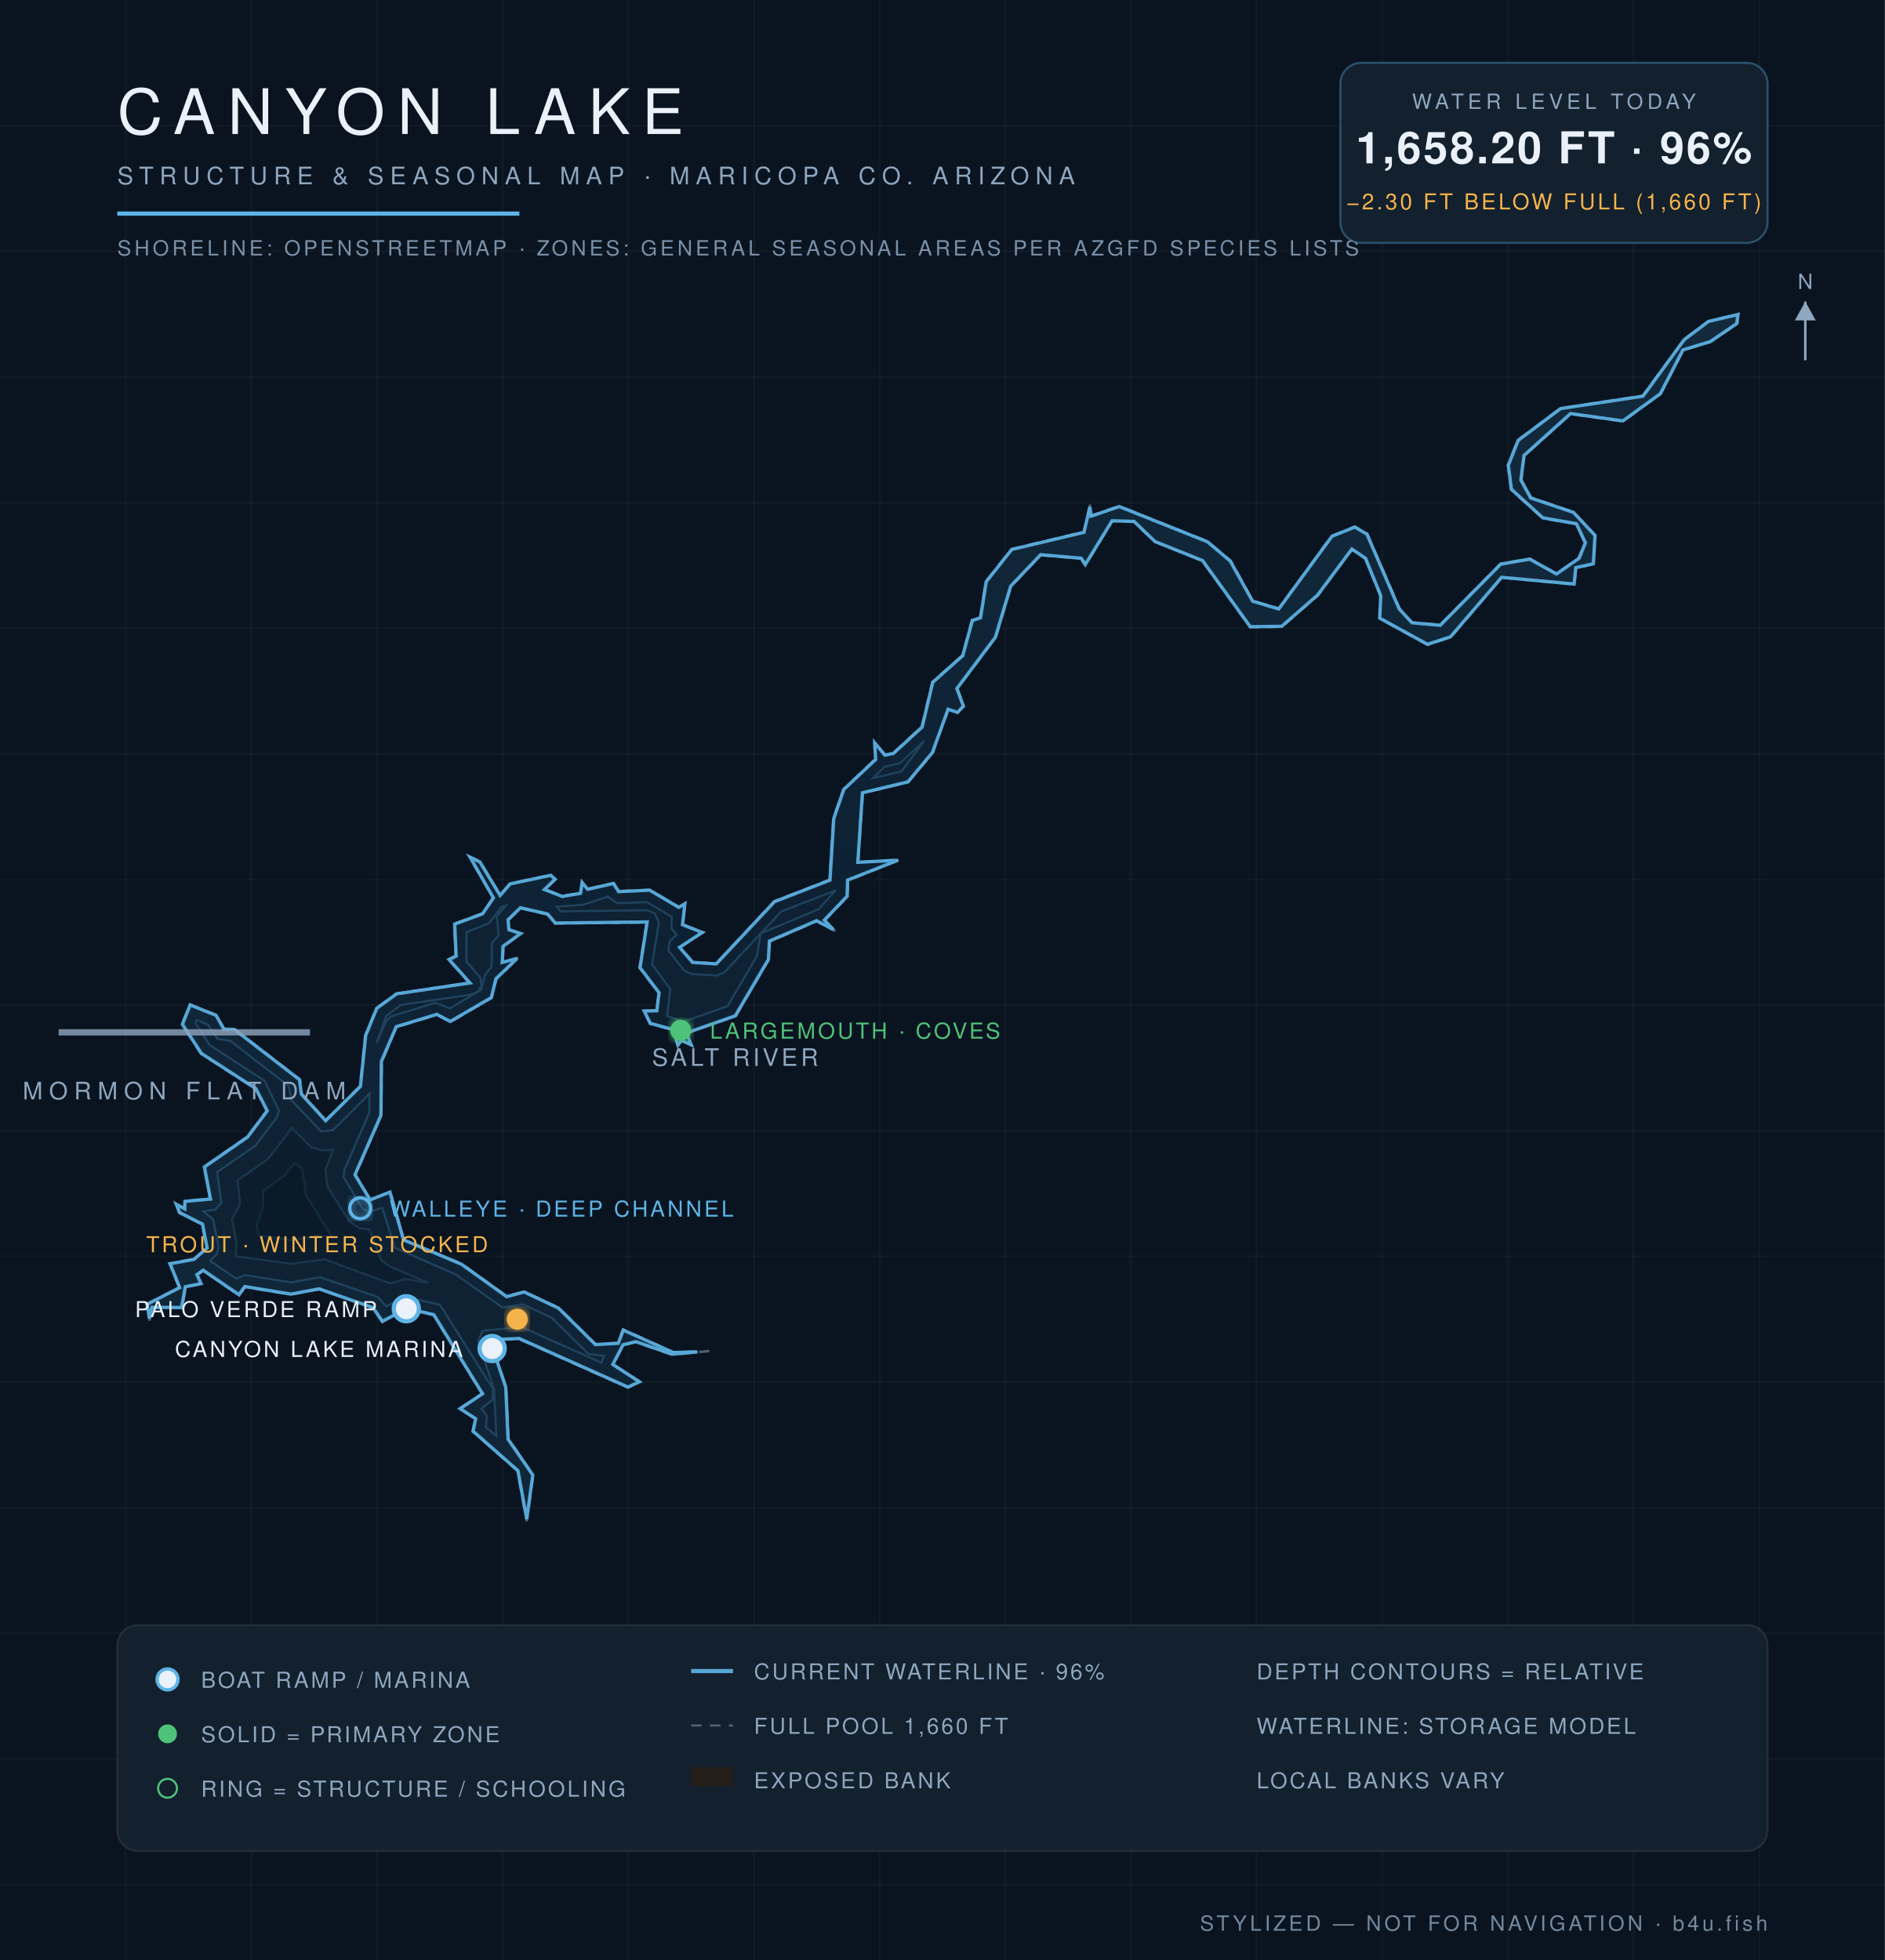
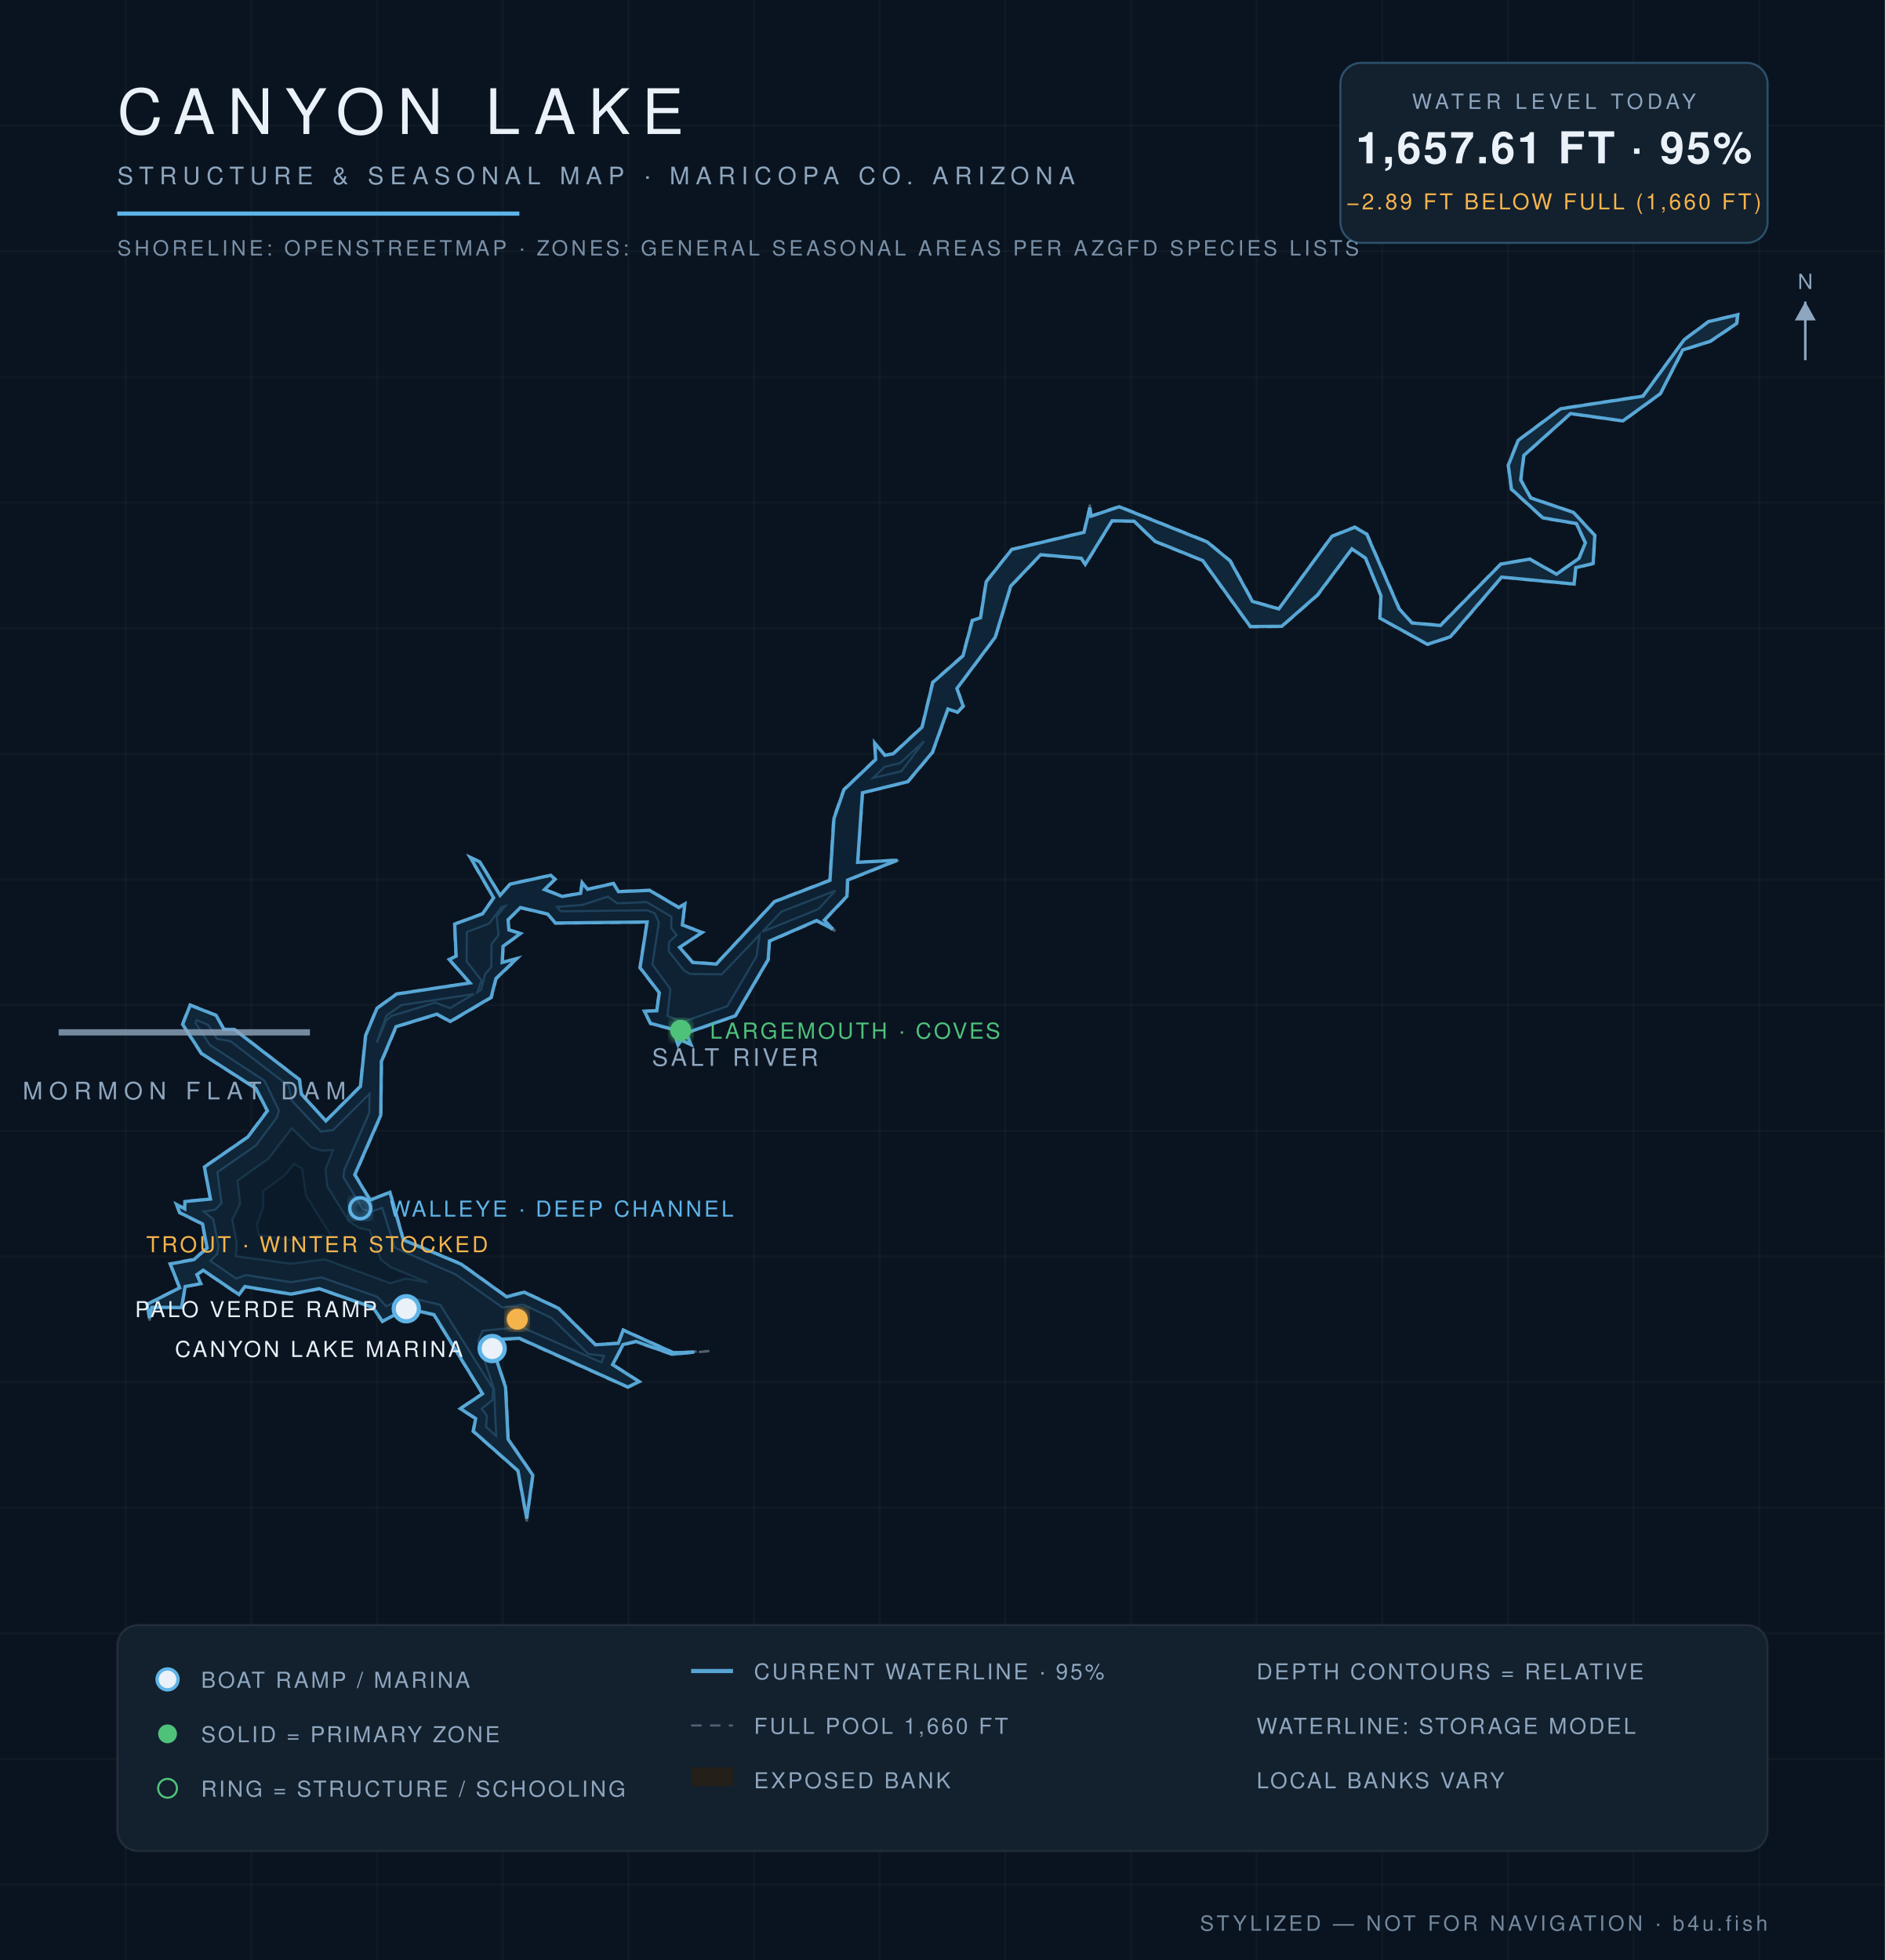
<svg xmlns="http://www.w3.org/2000/svg" viewBox="0 0 900 936" font-family="Helvetica,Arial,sans-serif">
  <defs>
    <radialGradient id="wg" cx="45%" cy="60%" r="80%">
      <stop offset="0%" stop-color="#0c1f31" />
      <stop offset="55%" stop-color="#102639" />
      <stop offset="100%" stop-color="#13293c" />
    </radialGradient>
    <filter id="glow">
      <feGaussianBlur stdDeviation="2.2" result="b" />
      <feMerge>
        <feMergeNode in="b" />
        <feMergeNode in="SourceGraphic" />
      </feMerge>
    </filter>
  </defs>
  <rect width="900" height="936" fill="#0a1420" />
  <g stroke="#ffffff" stroke-opacity="0.025">
    <line x1="60" y1="0" x2="60" y2="936" />
    <line x1="120" y1="0" x2="120" y2="936" />
    <line x1="180" y1="0" x2="180" y2="936" />
    <line x1="240" y1="0" x2="240" y2="936" />
    <line x1="300" y1="0" x2="300" y2="936" />
    <line x1="360" y1="0" x2="360" y2="936" />
    <line x1="420" y1="0" x2="420" y2="936" />
    <line x1="480" y1="0" x2="480" y2="936" />
    <line x1="540" y1="0" x2="540" y2="936" />
    <line x1="600" y1="0" x2="600" y2="936" />
    <line x1="660" y1="0" x2="660" y2="936" />
    <line x1="720" y1="0" x2="720" y2="936" />
    <line x1="780" y1="0" x2="780" y2="936" />
    <line x1="840" y1="0" x2="840" y2="936" />
    <line x1="0" y1="60" x2="900" y2="60" />
    <line x1="0" y1="120" x2="900" y2="120" />
    <line x1="0" y1="180" x2="900" y2="180" />
    <line x1="0" y1="240" x2="900" y2="240" />
    <line x1="0" y1="300" x2="900" y2="300" />
    <line x1="0" y1="360" x2="900" y2="360" />
    <line x1="0" y1="420" x2="900" y2="420" />
    <line x1="0" y1="480" x2="900" y2="480" />
    <line x1="0" y1="540" x2="900" y2="540" />
    <line x1="0" y1="600" x2="900" y2="600" />
    <line x1="0" y1="660" x2="900" y2="660" />
    <line x1="0" y1="720" x2="900" y2="720" />
    <line x1="0" y1="780" x2="900" y2="780" />
    <line x1="0" y1="840" x2="900" y2="840" />
    <line x1="0" y1="900" x2="900" y2="900" />
  </g>
  <path d="M 338.7,645.2 L 320.8,646.9 L 303.6,640.9 L 297.6,642.3 L 292.8,651.6 L 305.7,659.9 L 299.8,662.6 L 247.9,639.4 L 234.0,640.0 L 241.6,662.4 L 242.8,687.2 L 254.6,704.4 L 251.5,726.5 L 247.1,702.4 L 225.7,683.6 L 226.9,677.5 L 219.4,672.7 L 230.2,665.6 L 207.1,628.0 L 194.2,625.1 L 182.5,631.3 L 178.0,624.6 L 152.4,615.6 L 138.9,618.2 L 116.9,614.6 L 114.2,618.6 L 97.0,606.8 L 94.2,608.7 L 96.3,613.1 L 88.6,614.5 L 86.9,624.6 L 72.6,624.5 L 71.4,630.6 L 70.0,622.8 L 85.6,614.9 L 81.0,603.4 L 92.5,601.2 L 98.7,596.0 L 96.5,584.7 L 85.6,579.2 L 83.8,574.6 L 88.2,577.1 L 88.1,573.6 L 100.4,572.5 L 97.4,557.2 L 118.1,542.9 L 127.4,530.4 L 122.1,520.0 L 96.0,503.2 L 86.9,489.2 L 90.7,479.7 L 103.4,484.8 L 107.0,491.4 L 111.9,491.4 L 143.2,515.5 L 144.1,522.4 L 155.5,535.1 L 171.9,518.7 L 174.4,494.5 L 179.8,481.4 L 189.3,474.5 L 224.2,469.3 L 214.1,458.2 L 217.6,456.6 L 216.9,441.2 L 230.3,436.2 L 235.5,428.8 L 224.0,409.0 L 229.2,411.4 L 238.8,427.4 L 243.5,422.0 L 263.1,417.8 L 265.3,419.9 L 260.2,424.7 L 268.6,427.9 L 277.1,426.5 L 277.8,421.1 L 280.6,424.5 L 293.0,421.7 L 295.4,425.6 L 310.2,425.0 L 324.2,433.2 L 327.2,431.2 L 326.0,441.6 L 335.7,445.2 L 324.7,452.3 L 330.8,459.4 L 341.9,460.2 L 369.7,430.4 L 396.1,420.2 L 397.9,390.8 L 402.8,376.9 L 417.9,362.6 L 417.4,354.3 L 422.6,360.5 L 426.5,359.7 L 440.1,347.1 L 445.2,325.7 L 459.6,313.0 L 464.1,296.1 L 468.0,295.0 L 470.7,277.7 L 483.0,262.2 L 517.5,254.0 L 520.5,241.0 L 520.9,246.3 L 534.4,241.7 L 576.6,258.6 L 587.6,267.7 L 598.2,287.0 L 610.6,290.6 L 635.8,256.0 L 646.9,251.5 L 652.8,254.9 L 668.3,290.7 L 674.2,297.3 L 687.7,298.4 L 716.5,269.2 L 730.4,266.8 L 743.2,274.0 L 753.8,266.5 L 756.8,259.2 L 752.6,250.2 L 736.6,247.5 L 721.5,233.8 L 720.0,222.2 L 724.7,210.2 L 745.1,195.0 L 784.4,189.0 L 804.1,162.1 L 815.7,153.4 L 830.0,150.0 L 829.5,154.6 L 816.7,163.2 L 803.7,167.2 L 792.9,188.1 L 774.9,201.2 L 749.9,197.7 L 727.8,217.6 L 726.4,229.2 L 731.0,237.6 L 751.4,244.6 L 761.7,255.6 L 760.9,269.3 L 752.5,271.3 L 751.8,279.1 L 717.1,275.8 L 692.7,304.3 L 681.6,307.9 L 658.7,295.3 L 659.2,284.6 L 651.9,266.7 L 645.5,262.4 L 629.3,284.3 L 612.1,299.3 L 596.9,299.5 L 574.1,267.8 L 551.4,258.7 L 541.4,249.1 L 531.0,248.9 L 518.2,270.0 L 516.3,266.8 L 497.0,265.1 L 482.7,280.1 L 475.4,304.4 L 457.1,328.8 L 460.2,337.2 L 457.2,340.4 L 452.8,338.7 L 445.4,359.4 L 433.6,373.5 L 412.0,378.6 L 409.7,411.7 L 429.8,410.5 L 404.9,420.4 L 404.7,428.1 L 393.8,439.5 L 398.8,444.6 L 390.0,439.9 L 367.5,449.6 L 367.0,458.3 L 351.3,485.2 L 327.8,493.5 L 330.3,499.3 L 325.4,496.9 L 323.7,499.5 L 321.3,491.8 L 310.4,488.9 L 307.4,482.7 L 313.5,482.6 L 314.6,474.1 L 305.4,462.2 L 308.8,440.5 L 265.1,441.0 L 261.4,436.7 L 248.5,433.7 L 242.8,439.2 L 243.2,443.9 L 248.9,445.7 L 240.4,452.0 L 240.0,459.6 L 247.6,457.4 L 237.0,467.5 L 234.7,476.5 L 215.0,488.1 L 208.6,484.6 L 189.3,490.4 L 182.3,507.0 L 182.0,532.6 L 169.7,561.0 L 176.8,572.9 L 186.3,569.1 L 192.8,592.0 L 220.3,603.5 L 242.0,619.1 L 250.3,616.8 L 266.8,624.6 L 284.4,642.0 L 295.1,641.3 L 297.5,634.9 L 321.6,645.8 L 338.7,645.2 Z" fill="#241f19" fill-opacity="0.9" stroke="#8ea6be" stroke-opacity="0.5" stroke-width="1.2" stroke-dasharray="5 4" />
-   <path d="M 333.0,645.6 L 320.9,646.7 L 303.6,640.7 L 297.5,642.2 L 292.6,651.6 L 305.3,659.9 L 299.8,662.4 L 247.9,639.2 L 233.9,639.8 L 241.5,662.5 L 242.6,687.3 L 254.4,704.4 L 251.5,725.4 L 247.3,702.3 L 225.9,683.5 L 227.1,677.5 L 219.7,672.7 L 230.4,665.6 L 207.1,627.8 L 194.2,624.9 L 182.6,631.0 L 178.1,624.5 L 152.4,615.5 L 138.9,618.0 L 116.9,614.4 L 114.1,618.3 L 97.0,606.6 L 94.0,608.7 L 96.0,613.0 L 88.5,614.5 L 86.7,624.4 L 72.5,624.3 L 71.4,629.6 L 70.2,622.9 L 85.8,614.9 L 81.2,603.5 L 92.6,601.4 L 98.9,596.0 L 96.7,584.6 L 85.8,579.1 L 84.2,575.1 L 88.2,577.3 L 88.3,573.7 L 100.5,572.6 L 97.6,557.3 L 118.2,543.0 L 127.6,530.5 L 122.2,519.9 L 96.2,503.1 L 87.1,489.2 L 90.8,479.9 L 103.2,484.9 L 106.9,491.5 L 111.9,491.6 L 143.0,515.6 L 143.9,522.5 L 155.5,535.2 L 172.1,518.8 L 174.6,494.5 L 179.9,481.5 L 189.4,474.6 L 224.4,469.4 L 214.4,458.2 L 217.8,456.6 L 217.1,441.3 L 230.4,436.4 L 235.6,428.8 L 224.5,409.4 L 229.1,411.6 L 238.8,427.6 L 243.6,422.1 L 263.0,418.0 L 265.0,419.9 L 260.0,424.8 L 268.5,428.1 L 277.2,426.6 L 278.0,421.5 L 280.6,424.7 L 292.9,421.9 L 295.4,425.8 L 310.2,425.1 L 324.1,433.3 L 327.0,431.6 L 325.9,441.6 L 335.3,445.3 L 324.5,452.4 L 330.7,459.6 L 342.0,460.3 L 369.8,430.6 L 396.3,420.3 L 398.1,390.9 L 402.9,377.0 L 418.1,362.7 L 417.7,354.8 L 422.5,360.6 L 426.6,359.8 L 440.3,347.2 L 445.4,325.8 L 459.7,313.1 L 464.3,296.3 L 468.2,295.0 L 470.9,277.8 L 483.1,262.4 L 517.6,254.2 L 520.4,242.1 L 521.0,246.5 L 534.4,241.9 L 576.5,258.7 L 587.4,267.9 L 598.1,287.1 L 610.6,290.8 L 636.0,256.1 L 646.9,251.7 L 652.7,255.1 L 668.1,290.8 L 674.2,297.4 L 687.7,298.6 L 716.6,269.4 L 730.4,267.0 L 743.2,274.1 L 754.0,266.6 L 757.0,259.2 L 752.7,250.1 L 736.7,247.3 L 721.7,233.7 L 720.2,222.2 L 724.9,210.3 L 745.2,195.1 L 784.5,189.2 L 804.2,162.2 L 815.8,153.5 L 829.8,150.2 L 829.3,154.5 L 816.7,163.1 L 803.6,167.1 L 792.8,188.0 L 774.9,201.0 L 749.9,197.5 L 727.7,217.5 L 726.2,229.2 L 730.9,237.8 L 751.3,244.7 L 761.6,255.7 L 760.8,269.2 L 752.4,271.1 L 751.6,278.9 L 717.0,275.7 L 692.6,304.1 L 681.6,307.7 L 658.8,295.2 L 659.3,284.5 L 652.0,266.6 L 645.5,262.2 L 629.1,284.2 L 612.0,299.1 L 597.0,299.3 L 574.2,267.7 L 551.5,258.6 L 541.5,249.0 L 531.0,248.7 L 518.2,269.6 L 516.3,266.6 L 496.9,264.9 L 482.6,279.9 L 475.3,304.3 L 456.9,328.8 L 460.0,337.2 L 457.2,340.2 L 452.7,338.7 L 445.2,359.4 L 433.5,373.4 L 411.8,378.6 L 409.6,411.8 L 428.7,410.8 L 404.7,420.3 L 404.5,428.0 L 393.6,439.4 L 397.9,443.9 L 389.9,439.7 L 367.4,449.4 L 366.9,458.2 L 351.1,485.1 L 327.7,493.3 L 330.0,498.9 L 325.4,496.8 L 323.7,499.1 L 321.4,491.7 L 310.5,488.7 L 307.6,482.8 L 313.6,482.7 L 314.7,474.1 L 305.6,462.1 L 309.0,440.3 L 265.1,440.8 L 261.5,436.5 L 248.5,433.5 L 242.6,439.2 L 243.0,444.0 L 248.6,445.8 L 240.2,451.9 L 239.8,459.6 L 246.9,457.7 L 236.8,467.4 L 234.6,476.4 L 215.0,487.8 L 208.6,484.4 L 189.2,490.3 L 182.1,506.9 L 181.9,532.6 L 169.5,561.0 L 176.7,573.0 L 186.2,569.3 L 192.7,592.1 L 220.3,603.7 L 241.9,619.2 L 250.3,617.0 L 266.7,624.7 L 284.3,642.1 L 295.2,641.5 L 297.6,635.2 L 321.5,645.9 L 333.0,645.6 Z" fill="url(#wg)" stroke="#5eb4e7" stroke-opacity="0.9" stroke-width="1.6" />
-   <path d="M 100.3,602.1 L 103.6,598.9 L 104.4,595.2 L 101.7,582.2 L 97.1,578.5 L 102.8,577.7 L 105.7,574.4 L 103.7,559.8 L 122.1,547.0 L 132.2,533.6 L 133.2,530.3 L 126.3,516.1 L 100.2,499.1 L 93.4,488.6 L 93.9,487.1 L 99.3,489.3 L 103.7,496.0 L 110.0,497.1 L 137.8,518.6 L 139.3,525.6 L 153.3,540.3 L 159.0,539.7 L 176.4,522.3 L 176.3,531.4 L 164.3,559.0 L 164.1,562.2 L 173.2,577.4 L 177.0,578.6 L 182.5,576.8 L 188.5,595.8 L 217.5,608.6 L 239.9,624.4 L 249.8,622.9 L 263.5,629.4 L 281.0,646.6 L 288.5,647.5 L 287.1,650.7 L 249.0,633.7 L 230.4,635.5 L 228.3,640.5 L 235.9,663.5 L 237.0,685.8 L 232.0,681.5 L 232.5,676.1 L 229.9,672.7 L 235.1,668.6 L 235.5,663.4 L 210.1,623.1 L 194.0,619.4 L 184.4,623.8 L 180.2,619.3 L 152.8,609.9 L 138.9,612.4 L 117.0,608.9 L 112.8,610.6 L 100.3,602.1 Z" fill="#0e2233" stroke="#5eb4e7" stroke-opacity="0.22" stroke-width="1" />
-   <path d="M 179.8,498.2 L 184.5,485.1 L 191.5,479.9 L 225.3,474.9 L 228.3,473.4 L 229.8,470.4 L 229.5,467.1 L 222.7,459.1 L 222.8,445.1 L 233.5,440.9 L 239.4,433.1 L 241.5,432.5 L 237.2,437.7 L 238.1,446.6 L 234.9,450.3 L 234.7,461.7 L 231.7,465.3 L 229.7,472.7 L 214.9,481.5 L 207.8,478.9 L 186.8,485.3 L 184.4,487.5 L 179.8,498.2 Z" fill="#0e2233" stroke="#5eb4e7" stroke-opacity="0.22" stroke-width="1" />
-   <path d="M 265.8,433.0 L 278.3,432.1 L 290.2,428.2 L 294.8,431.3 L 308.8,430.8 L 320.7,437.8 L 320.6,443.3 L 323.1,446.5 L 319.8,449.4 L 319.1,453.8 L 326.6,463.4 L 330.1,465.1 L 342.4,465.9 L 345.9,464.3 L 373.0,435.3 L 399.0,425.2 L 390.9,434.2 L 363.2,445.8 L 361.4,456.6 L 347.4,480.5 L 325.8,488.1 L 318.6,485.1 L 320.0,472.3 L 311.4,460.6 L 314.6,440.5 L 312.6,436.1 L 309.0,434.7 L 267.7,435.2 L 265.8,433.0 Z" fill="#0e2233" stroke="#5eb4e7" stroke-opacity="0.22" stroke-width="1" />
-   <path d="M 416.8,371.6 L 422.4,366.2 L 429.8,364.4 L 441.3,353.8 L 430.4,368.4 L 416.8,371.6 Z" fill="#0e2233" stroke="#5eb4e7" stroke-opacity="0.22" stroke-width="1" />
-   <path d="M 112.6,599.9 L 113.0,594.0 L 110.8,582.4 L 114.7,574.7 L 113.4,563.7 L 128.2,553.3 L 139.3,538.7 L 148.6,547.8 L 153.8,549.4 L 159.1,549.1 L 155.4,558.5 L 156.3,566.6 L 166.7,583.2 L 171.5,586.4 L 176.4,587.3 L 181.9,601.6 L 186.5,605.0 L 204.5,612.6 L 193.8,610.7 L 186.4,612.9 L 155.0,601.4 L 138.8,603.5 L 112.6,599.9 Z" fill="#0c1e2e" stroke="#5eb4e7" stroke-opacity="0.15" stroke-width="1" />
-   <path d="M 123.5,589.8 L 122.6,585.0 L 125.6,576.4 L 125.7,568.8 L 135.9,561.3 L 140.5,555.7 L 144.3,558.0 L 146.1,570.9 L 158.6,590.9 L 151.6,590.1 L 138.6,592.2 L 123.5,589.8 Z" fill="#0a1a29" stroke="#5eb4e7" stroke-opacity="0.1" stroke-width="1" />
+   <path d="M 331.5,645.7 L 320.9,646.7 L 303.6,640.6 L 297.5,642.1 L 292.5,651.7 L 305.2,659.8 L 299.8,662.4 L 248.0,639.1 L 233.9,639.8 L 241.4,662.5 L 242.6,687.3 L 254.4,704.5 L 251.5,725.1 L 247.3,702.3 L 226.0,683.5 L 227.1,677.4 L 219.8,672.7 L 230.4,665.6 L 207.2,627.8 L 194.2,624.9 L 182.6,631.0 L 178.1,624.4 L 152.4,615.4 L 138.9,618.0 L 116.9,614.4 L 114.1,618.2 L 97.0,606.6 L 94.0,608.7 L 95.9,613.0 L 88.4,614.4 L 86.7,624.4 L 72.5,624.3 L 71.4,629.4 L 70.2,622.9 L 85.8,615.0 L 81.3,603.6 L 92.6,601.5 L 98.9,596.0 L 96.7,584.5 L 85.8,579.1 L 84.3,575.2 L 88.2,577.3 L 88.3,573.8 L 100.5,572.6 L 97.6,557.3 L 118.3,543.0 L 127.7,530.5 L 122.2,519.8 L 96.2,503.1 L 87.2,489.2 L 90.8,480.0 L 103.2,484.9 L 106.9,491.6 L 111.9,491.6 L 143.0,515.6 L 143.9,522.5 L 155.6,535.3 L 172.1,518.8 L 174.6,494.5 L 180.0,481.5 L 189.4,474.7 L 224.4,469.4 L 214.5,458.2 L 217.8,456.6 L 217.1,441.3 L 230.4,436.4 L 235.7,428.8 L 224.6,409.5 L 229.1,411.6 L 238.8,427.6 L 243.6,422.2 L 263.0,418.0 L 265.0,419.9 L 260.0,424.8 L 268.5,428.1 L 277.2,426.6 L 278.0,421.6 L 280.6,424.7 L 292.9,421.9 L 295.3,425.8 L 310.2,425.2 L 324.1,433.4 L 327.0,431.7 L 325.8,441.7 L 335.2,445.3 L 324.5,452.4 L 330.7,459.6 L 342.0,460.4 L 369.8,430.6 L 396.3,420.4 L 398.2,390.9 L 403.0,377.1 L 418.1,362.7 L 417.7,354.9 L 422.5,360.7 L 426.6,359.9 L 440.3,347.2 L 445.4,325.9 L 459.8,313.2 L 464.3,296.3 L 468.2,295.0 L 470.9,277.8 L 483.1,262.4 L 517.6,254.2 L 520.4,242.4 L 521.0,246.5 L 534.4,242.0 L 576.4,258.8 L 587.4,267.9 L 598.0,287.2 L 610.6,290.8 L 636.0,256.1 L 646.9,251.8 L 652.6,255.1 L 668.1,290.8 L 674.2,297.5 L 687.8,298.7 L 716.6,269.4 L 730.4,267.0 L 743.2,274.2 L 754.0,266.6 L 757.0,259.2 L 752.7,250.0 L 736.7,247.3 L 721.7,233.6 L 720.2,222.2 L 724.9,210.3 L 745.2,195.2 L 784.5,189.2 L 804.2,162.2 L 815.8,153.6 L 829.7,150.3 L 829.2,154.5 L 816.6,163.0 L 803.5,167.1 L 792.8,188.0 L 774.9,201.0 L 749.9,197.5 L 727.6,217.5 L 726.1,229.2 L 730.9,237.8 L 751.3,244.7 L 761.5,255.7 L 760.7,269.1 L 752.4,271.1 L 751.6,278.9 L 717.0,275.6 L 692.5,304.1 L 681.6,307.7 L 658.9,295.2 L 659.4,284.5 L 652.0,266.5 L 645.5,262.1 L 629.1,284.1 L 612.0,299.1 L 597.0,299.2 L 574.3,267.7 L 551.5,258.5 L 541.5,248.9 L 531.0,248.7 L 518.2,269.5 L 516.3,266.6 L 496.9,264.9 L 482.6,279.9 L 475.2,304.3 L 456.9,328.8 L 459.9,337.2 L 457.2,340.1 L 452.6,338.6 L 445.2,359.3 L 433.4,373.3 L 411.8,378.6 L 409.5,411.8 L 428.4,410.8 L 404.7,420.3 L 404.4,428.0 L 393.6,439.4 L 397.6,443.7 L 389.9,439.6 L 367.4,449.4 L 366.8,458.2 L 351.1,485.1 L 327.7,493.3 L 329.9,498.8 L 325.3,496.7 L 323.8,499.0 L 321.5,491.6 L 310.6,488.7 L 307.7,482.9 L 313.6,482.7 L 314.8,474.1 L 305.6,462.1 L 309.0,440.3 L 265.2,440.8 L 261.5,436.5 L 248.5,433.4 L 242.6,439.2 L 243.0,444.1 L 248.5,445.8 L 240.2,451.9 L 239.8,459.6 L 246.7,457.8 L 236.8,467.3 L 234.5,476.3 L 215.0,487.8 L 208.6,484.3 L 189.1,490.3 L 182.1,506.9 L 181.8,532.6 L 169.4,561.0 L 176.7,573.1 L 186.2,569.4 L 192.6,592.1 L 220.2,603.7 L 241.9,619.3 L 250.3,617.1 L 266.7,624.8 L 284.3,642.2 L 295.2,641.5 L 297.6,635.2 L 321.5,646.0 L 331.5,645.7 Z" fill="url(#wg)" stroke="#5eb4e7" stroke-opacity="0.9" stroke-width="1.6" />
+   <path d="M 100.4,602.1 L 103.7,598.9 L 104.4,595.2 L 101.8,582.2 L 97.3,578.6 L 102.8,577.7 L 105.8,574.5 L 103.8,559.8 L 122.2,547.0 L 132.2,533.7 L 133.2,530.3 L 126.3,516.1 L 100.2,499.0 L 93.4,488.5 L 93.9,487.2 L 99.3,489.4 L 103.6,496.1 L 110.0,497.2 L 137.8,518.6 L 139.3,525.6 L 153.2,540.4 L 159.0,539.7 L 176.4,522.4 L 176.3,531.4 L 164.3,558.9 L 164.0,562.2 L 173.2,577.4 L 177.0,578.7 L 182.5,576.8 L 188.5,595.8 L 217.5,608.6 L 239.9,624.4 L 249.8,623.0 L 263.4,629.4 L 280.9,646.6 L 288.4,647.5 L 287.1,650.6 L 249.0,633.7 L 230.4,635.5 L 228.3,640.5 L 235.9,663.5 L 236.9,685.7 L 232.1,681.4 L 232.5,676.1 L 230.0,672.7 L 235.1,668.7 L 235.5,663.3 L 210.2,623.1 L 194.0,619.3 L 184.4,623.8 L 180.2,619.3 L 153.4,610.0 L 138.9,612.3 L 117.5,608.9 L 112.8,610.6 L 100.4,602.1 Z" fill="#0e2233" stroke="#5eb4e7" stroke-opacity="0.22" stroke-width="1" />
+   <path d="M 179.9,497.9 L 184.5,485.1 L 191.6,480.0 L 226.3,474.7 L 214.9,481.4 L 207.8,478.8 L 186.8,485.2 L 184.3,487.4 L 179.9,497.9 Z" fill="#0e2233" stroke="#5eb4e7" stroke-opacity="0.22" stroke-width="1" />
+   <path d="M 227.9,473.8 L 229.9,468.2 L 222.8,459.1 L 222.9,445.1 L 233.6,441.0 L 239.5,433.1 L 241.3,432.6 L 237.2,437.7 L 238.0,446.6 L 234.7,450.8 L 234.6,461.7 L 231.6,465.3 L 229.7,472.7 L 227.9,473.8 Z" fill="#0e2233" stroke="#5eb4e7" stroke-opacity="0.22" stroke-width="1" />
+   <path d="M 265.9,433.1 L 278.3,432.1 L 290.2,428.2 L 294.8,431.4 L 308.8,430.8 L 320.6,437.8 L 320.5,443.3 L 323.1,446.5 L 319.5,449.8 L 319.3,454.3 L 326.6,463.4 L 329.5,465.1 L 344.6,465.3 L 362.7,446.4 L 361.3,456.6 L 347.3,480.5 L 325.8,488.1 L 318.7,485.1 L 320.1,472.3 L 311.5,460.6 L 314.6,440.5 L 312.6,436.1 L 309.0,434.7 L 267.7,435.2 L 265.9,433.1 Z" fill="#0e2233" stroke="#5eb4e7" stroke-opacity="0.22" stroke-width="1" />
+   <path d="M 364.0,445.0 L 373.0,435.4 L 398.9,425.3 L 390.9,434.1 L 364.0,445.0 Z" fill="#0e2233" stroke="#5eb4e7" stroke-opacity="0.22" stroke-width="1" />
+   <path d="M 416.9,371.5 L 422.4,366.2 L 429.8,364.4 L 441.2,354.0 L 430.4,368.3 L 416.9,371.5 Z" fill="#0e2233" stroke="#5eb4e7" stroke-opacity="0.22" stroke-width="1" />
+   <path d="M 112.6,599.9 L 113.1,594.0 L 110.9,582.5 L 114.7,574.7 L 113.4,563.8 L 128.2,553.3 L 139.3,538.8 L 148.5,547.8 L 153.8,549.5 L 159.0,549.2 L 155.4,558.5 L 156.3,566.7 L 166.6,583.2 L 171.5,586.4 L 176.4,587.4 L 181.9,601.6 L 186.5,605.1 L 204.1,612.4 L 193.8,610.6 L 186.4,612.8 L 155.0,601.4 L 138.8,603.5 L 112.6,599.9 Z" fill="#0c1e2e" stroke="#5eb4e7" stroke-opacity="0.15" stroke-width="1" />
+   <path d="M 123.6,589.7 L 122.7,585.0 L 125.7,576.4 L 125.7,568.8 L 135.9,561.3 L 140.5,555.8 L 144.2,558.1 L 146.1,571.0 L 158.5,590.8 L 151.6,590.0 L 138.6,592.2 L 123.6,589.7 Z" fill="#0a1a29" stroke="#5eb4e7" stroke-opacity="0.1" stroke-width="1" />
  <text x="351" y="509" fill="#8ea6be" font-size="11.5" letter-spacing="1.6" text-anchor="middle">SALT RIVER</text>
  <line x1="28" y1="493" x2="148" y2="493" stroke="#8ea6be" stroke-width="3" stroke-opacity="0.8" />
  <text x="88" y="525" fill="#8ea6be" font-size="11.5" letter-spacing="3" text-anchor="middle">MORMON FLAT DAM</text>
  <circle cx="194" cy="625" r="6" fill="#eaf1f8" stroke="#5eb4e7" stroke-width="2" />
  <text x="180" y="629" fill="#eaf1f8" font-size="10.5" letter-spacing="1.2" text-anchor="end">PALO VERDE RAMP</text>
  <circle cx="235" cy="644" r="6" fill="#eaf1f8" stroke="#5eb4e7" stroke-width="2" />
  <text x="221" y="648" fill="#eaf1f8" font-size="10.5" letter-spacing="1.2" text-anchor="end">CANYON LAKE MARINA</text>
  <circle cx="172" cy="577" r="5" fill="none" stroke="#5eb4e7" stroke-width="1.6" filter="url(#glow)" />
  <text x="186" y="581" fill="#5eb4e7" font-size="10.5" letter-spacing="1.2" text-anchor="start">WALLEYE · DEEP CHANNEL</text>
  <circle cx="325" cy="492" r="5" fill="#4fc27a" filter="url(#glow)" />
  <text x="339" y="496" fill="#4fc27a" font-size="10.5" letter-spacing="1.2" text-anchor="start">LARGEMOUTH · COVES</text>
  <circle cx="247" cy="630" r="5" fill="#f5b44c" filter="url(#glow)" />
  <text x="233" y="598" fill="#f5b44c" font-size="10.5" letter-spacing="1.2" text-anchor="end">TROUT · WINTER STOCKED</text>
  <text x="56" y="64" fill="#eaf1f8" font-size="30" letter-spacing="6" font-weight="300">CANYON LAKE</text>
  <text x="56" y="88" fill="#8ea6be" font-size="11.5" letter-spacing="3">STRUCTURE &amp; SEASONAL MAP · MARICOPA CO. ARIZONA</text>
  <line x1="56" y1="102" x2="248" y2="102" stroke="#5eb4e7" stroke-width="2" />
  <text x="56" y="122" fill="#8ea6be" font-size="10" letter-spacing="1.5" opacity="0.85">SHORELINE: OPENSTREETMAP · ZONES: GENERAL SEASONAL AREAS PER AZGFD SPECIES LISTS</text>
  <g>
    <rect x="640" y="30" width="204" height="86" rx="10" fill="#13202e" stroke="#5eb4e7" stroke-opacity="0.35" />
    <text x="742" y="52" fill="#8ea6be" font-size="10" letter-spacing="2" text-anchor="middle">WATER LEVEL TODAY</text>
-     <text x="742" y="78" fill="#eaf1f8" font-size="21" letter-spacing="1" text-anchor="middle" font-weight="600">1,658.20 FT · 96%</text>
-     <text x="742" y="100" fill="#f5b44c" font-size="10.5" letter-spacing="1.2" text-anchor="middle">−2.30 FT BELOW FULL (1,660 FT)</text>
+     <text x="742" y="78" fill="#eaf1f8" font-size="21" letter-spacing="1" text-anchor="middle" font-weight="600">1,657.61 FT · 95%</text>
+     <text x="742" y="100" fill="#f5b44c" font-size="10.5" letter-spacing="1.2" text-anchor="middle">−2.89 FT BELOW FULL (1,660 FT)</text>
  </g>
  <g font-size="10.5" letter-spacing="1.1">
    <rect x="56" y="776" width="788" height="108" rx="10" fill="#13202e" stroke="#ffffff" stroke-opacity="0.08" />
    <circle cx="80" cy="802" r="5" fill="#eaf1f8" stroke="#5eb4e7" stroke-width="1.6" />
    <text x="96" y="806" fill="#8ea6be">BOAT RAMP / MARINA</text>
    <circle cx="80" cy="828" r="4.5" fill="#4fc27a" />
    <text x="96" y="832" fill="#8ea6be">SOLID = PRIMARY ZONE</text>
    <circle cx="80" cy="854" r="4.5" fill="none" stroke="#4fc27a" />
    <text x="96" y="858" fill="#8ea6be">RING = STRUCTURE / SCHOOLING</text>
    <line x1="330" y1="798" x2="350" y2="798" stroke="#5eb4e7" stroke-opacity="0.9" stroke-width="2" />
-     <text x="360" y="802" fill="#8ea6be">CURRENT WATERLINE · 96%</text>
+     <text x="360" y="802" fill="#8ea6be">CURRENT WATERLINE · 95%</text>
    <line x1="330" y1="824" x2="350" y2="824" stroke="#8ea6be" stroke-opacity="0.5" stroke-dasharray="5 4" />
    <text x="360" y="828" fill="#8ea6be">FULL POOL 1,660 FT</text>
    <rect x="330" y="844" width="20" height="9" fill="#241f19" />
    <text x="360" y="854" fill="#8ea6be">EXPOSED BANK</text>
    <text x="600" y="802" fill="#8ea6be">DEPTH CONTOURS = RELATIVE</text>
    <text x="600" y="828" fill="#8ea6be">WATERLINE: STORAGE MODEL</text>
    <text x="600" y="854" fill="#8ea6be">LOCAL BANKS VARY</text>
  </g>
  <text x="844" y="922" fill="#8ea6be" font-size="10" letter-spacing="1.5" text-anchor="end" opacity="0.8">STYLIZED — NOT FOR NAVIGATION · b4u.fish</text>
  <g transform="translate(862,158)" stroke="#8ea6be" fill="#8ea6be">
    <line x1="0" y1="14" x2="0" y2="-14" stroke-width="1.2" />
    <path d="M 0,-14 l 5,9 h -10 z" stroke="none" />
    <text x="0" y="-20" font-size="10" text-anchor="middle" stroke="none">N</text>
  </g>
</svg>
